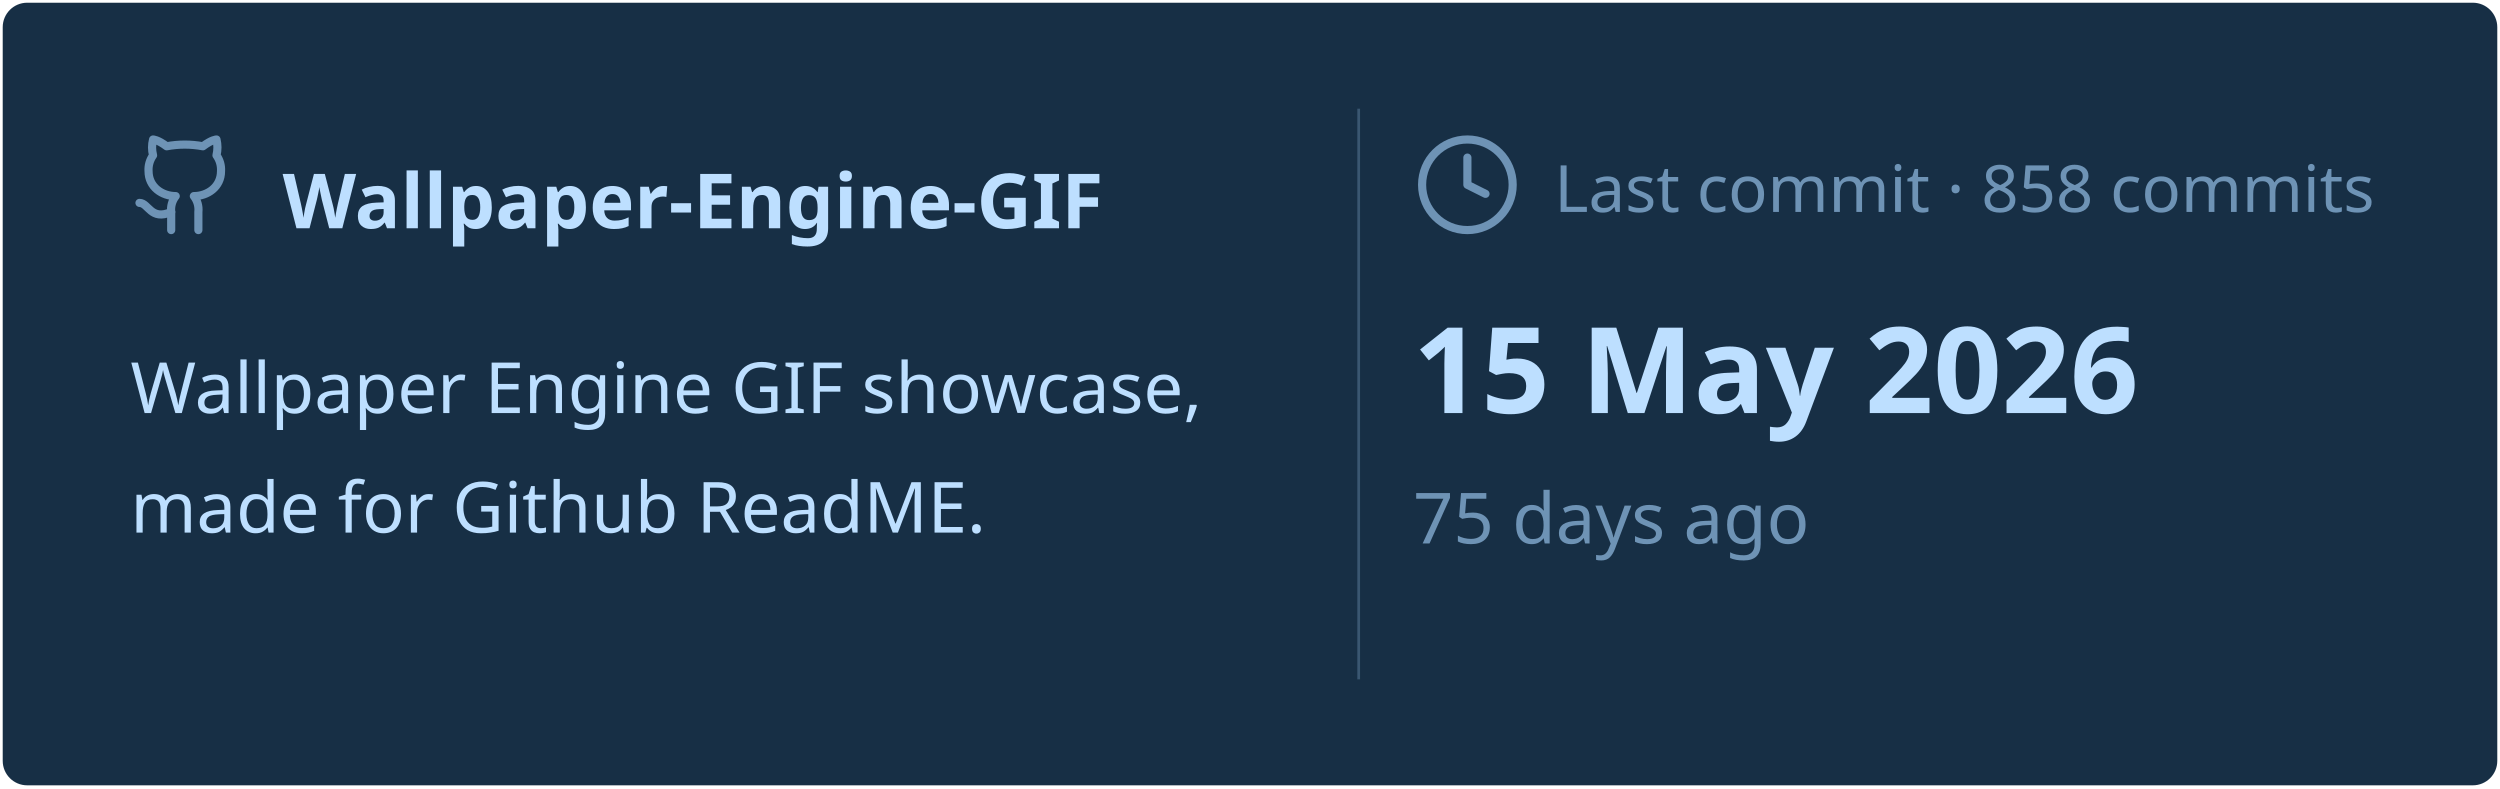
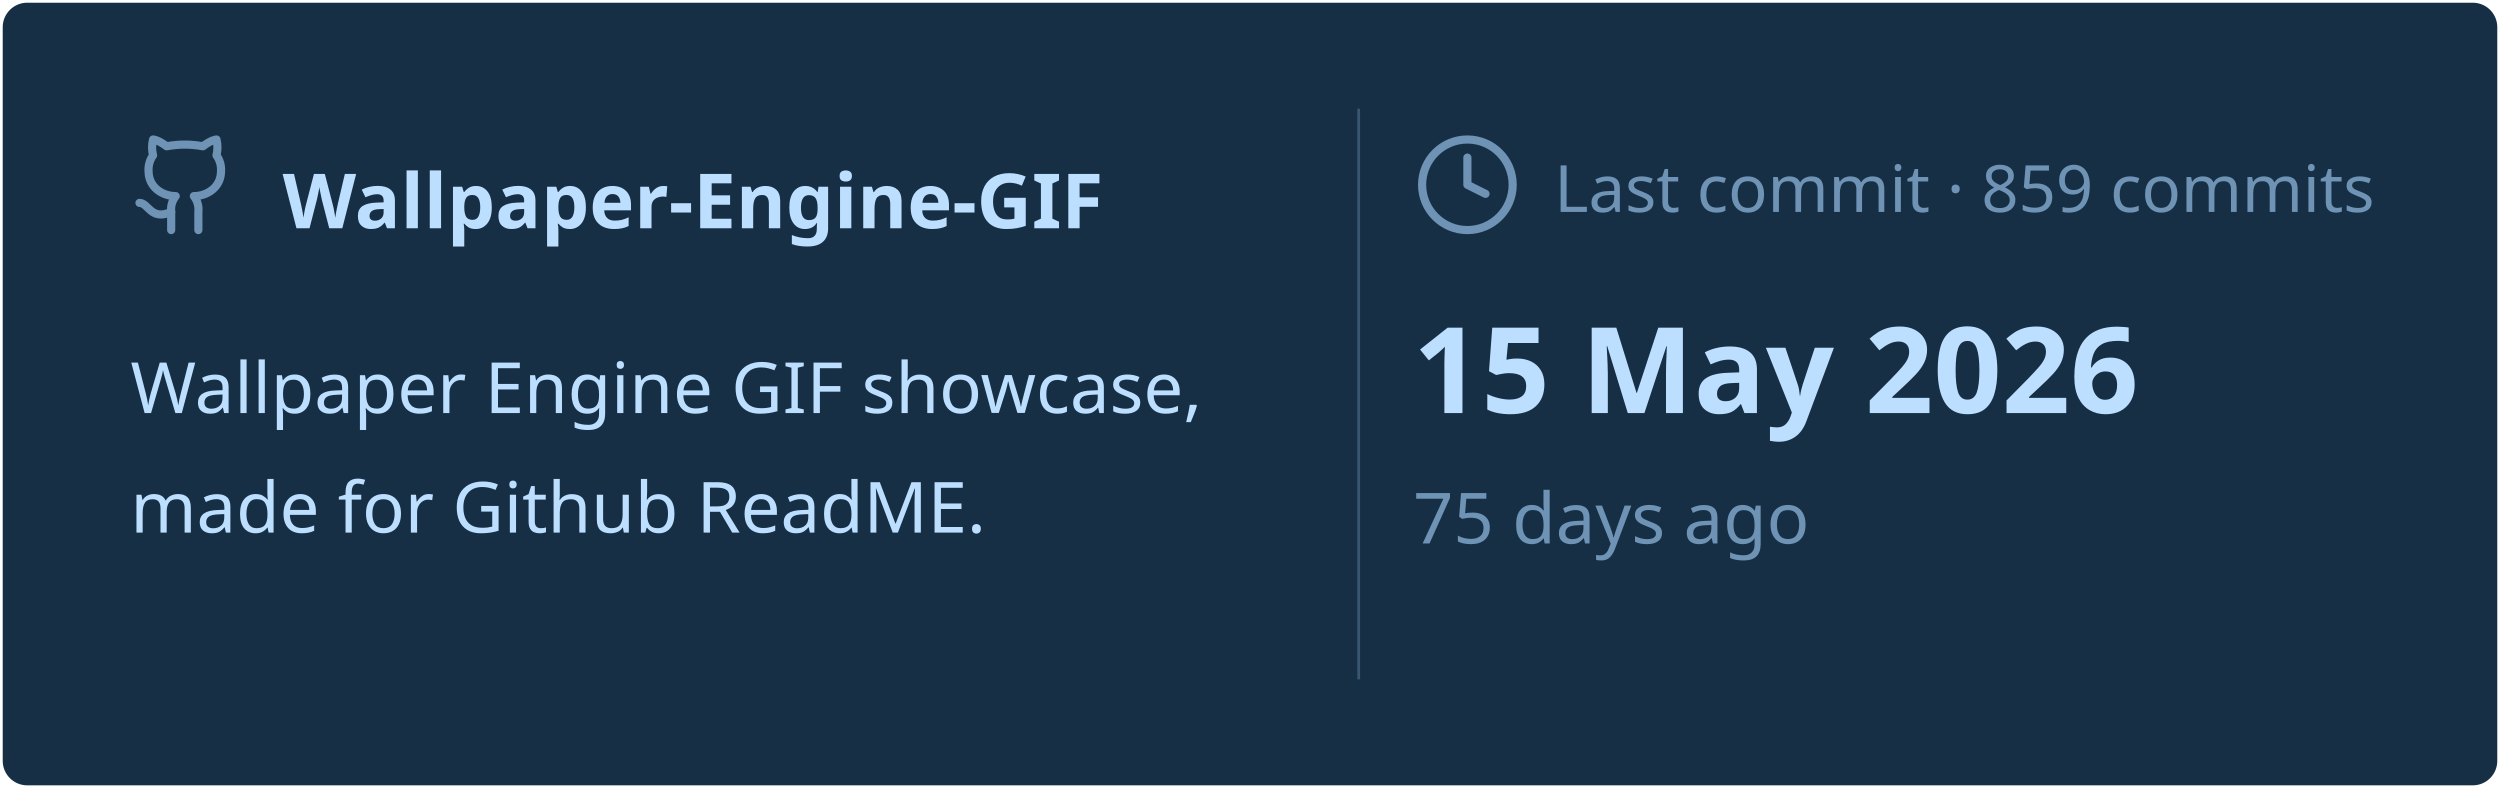
<svg xmlns="http://www.w3.org/2000/svg" viewBox="0 0 460 145" width="460px" height="145px">
  <rect stroke="#000000" stroke-opacity="0" fill="#172F45" rx="4.5" x="0.5" y="0.5" width="459" height="144" />
  <g transform="translate(24, 42)">
    <svg x="0" y="-18" width="20" height="20" viewBox="0 0 24 24" fill="none" stroke="#6E93B5" stroke-width="1.8" stroke-linecap="round" stroke-linejoin="round">
      <path d="M15 22v-4a4.8 4.8 0 0 0-1-3.5c3 0 6-2 6-5.5.08-1.25-.27-2.48-1-3.5.28-1.15.28-2.35 0-3.5 0 0-1 0-3 1.5-2.64-.5-5.36-.5-8 0C6 2 5 2 5 2c-.3 1.15-.3 2.35 0 3.5A5.403 5.403 0 0 0 4 9c0 3.5 3 5.5 6 5.5-.39.49-.68 1.05-.85 1.65-.17.6-.22 1.23-.15 1.85v4" />
      <path d="M9 18c-4.51 2-5-2-7-2" />
    </svg>
    <text x="28" y="0" font-family="&quot;Segoe UI&quot;, Ubuntu, sans-serif" font-size="14" font-weight="700" fill="#BDDFFF">Wallpaper-Engine-GIF</text>
  </g>
  <text x="24" y="76" font-family="&quot;Segoe UI&quot;, Ubuntu, sans-serif" font-size="13" font-weight="400" fill="#BDDFFF">Wallpaper Engine GIF showcase,</text>
  <text x="24" y="98" font-family="&quot;Segoe UI&quot;, Ubuntu, sans-serif" font-size="13" font-weight="400" fill="#BDDFFF">made for Github ReadME.</text>
  <line x1="250" y1="20" x2="250" y2="125" stroke="#6E93B5" stroke-width="0.5" stroke-opacity="0.4" />
  <svg x="260" y="24" width="20" height="20" viewBox="0 0 24 24" fill="none" stroke="#6E93B5" stroke-width="1.8" stroke-linecap="round" stroke-linejoin="round">
    <circle cx="12" cy="12" r="10" />
    <polyline points="12 6 12 12 16 14" />
  </svg>
-   <text x="286" y="39" font-family="&quot;Segoe UI&quot;, Ubuntu, sans-serif" font-size="12" font-weight="400" fill="#6E93B5">Last commit · 858 commits</text>
+   <text x="286" y="39" font-family="&quot;Segoe UI&quot;, Ubuntu, sans-serif" font-size="12" font-weight="400" fill="#6E93B5">Last commit · 859 commits</text>
  <text x="260" y="76" font-family="&quot;Segoe UI&quot;, Ubuntu, sans-serif" font-size="22" font-weight="700" fill="#BDDFFF">15 May 2026</text>
  <text x="260" y="100" font-family="&quot;Segoe UI&quot;, Ubuntu, sans-serif" font-size="13" font-weight="400" fill="#6E93B5">75 days ago</text>
</svg>
